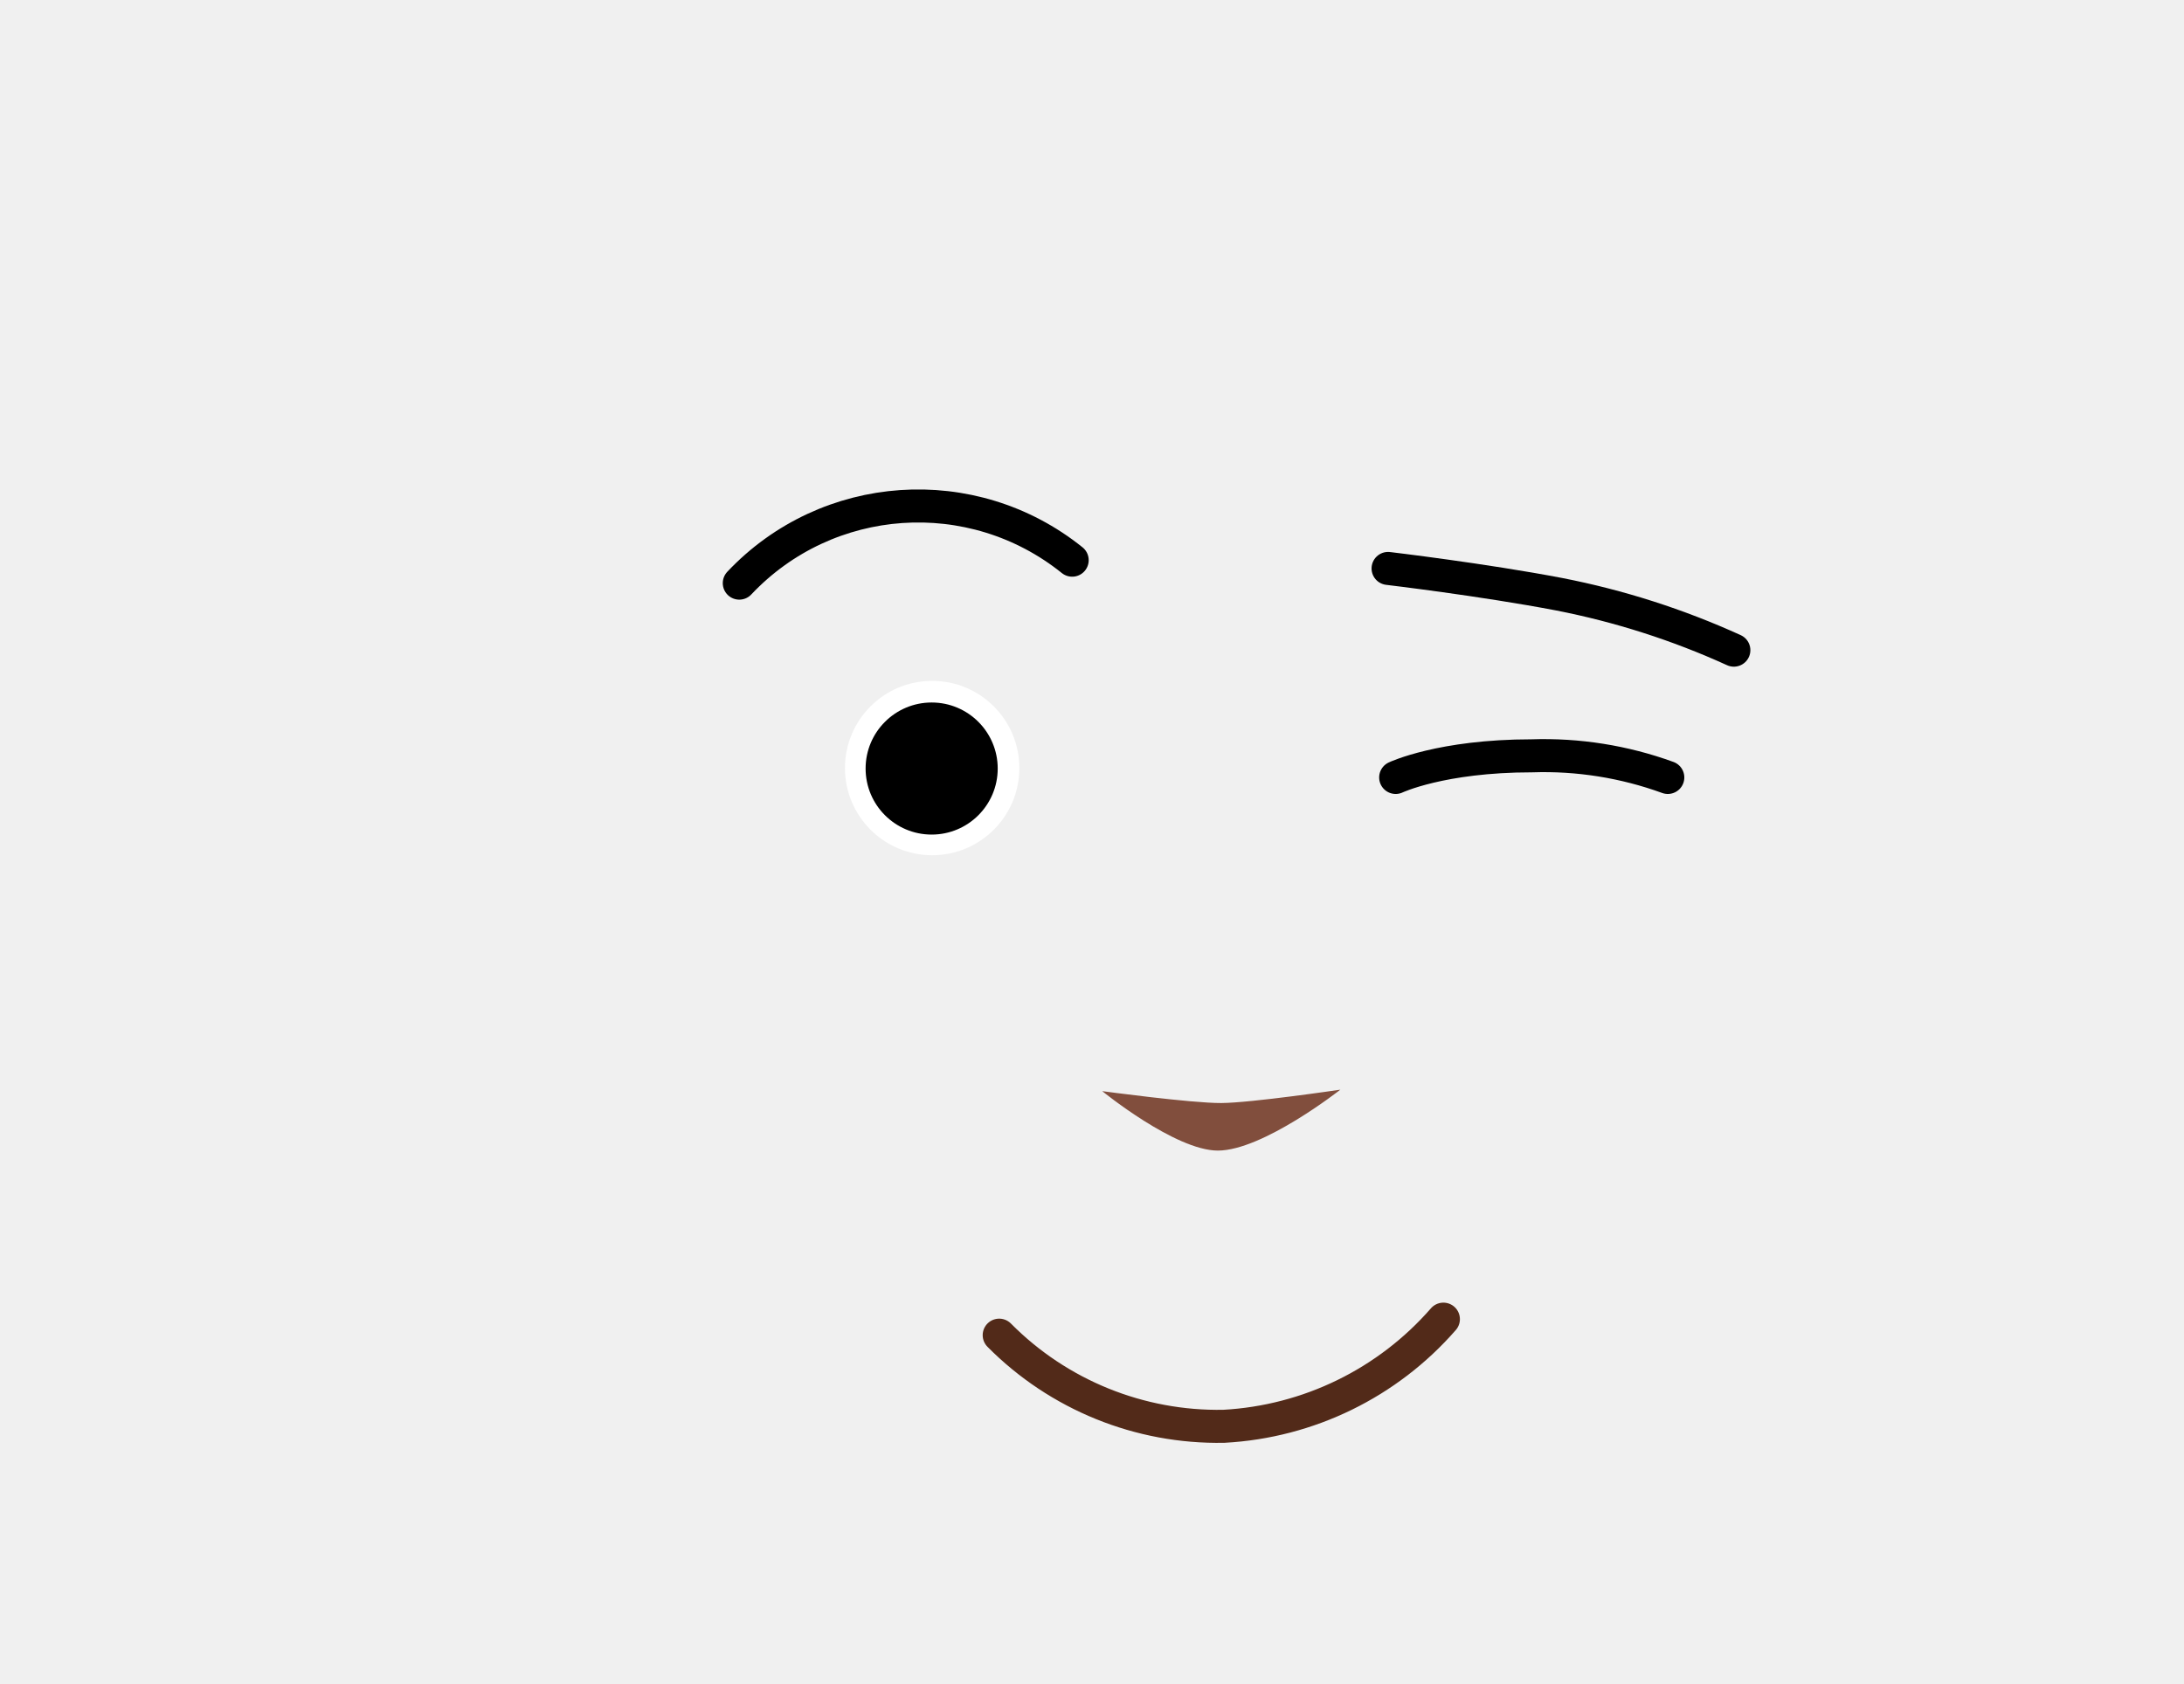
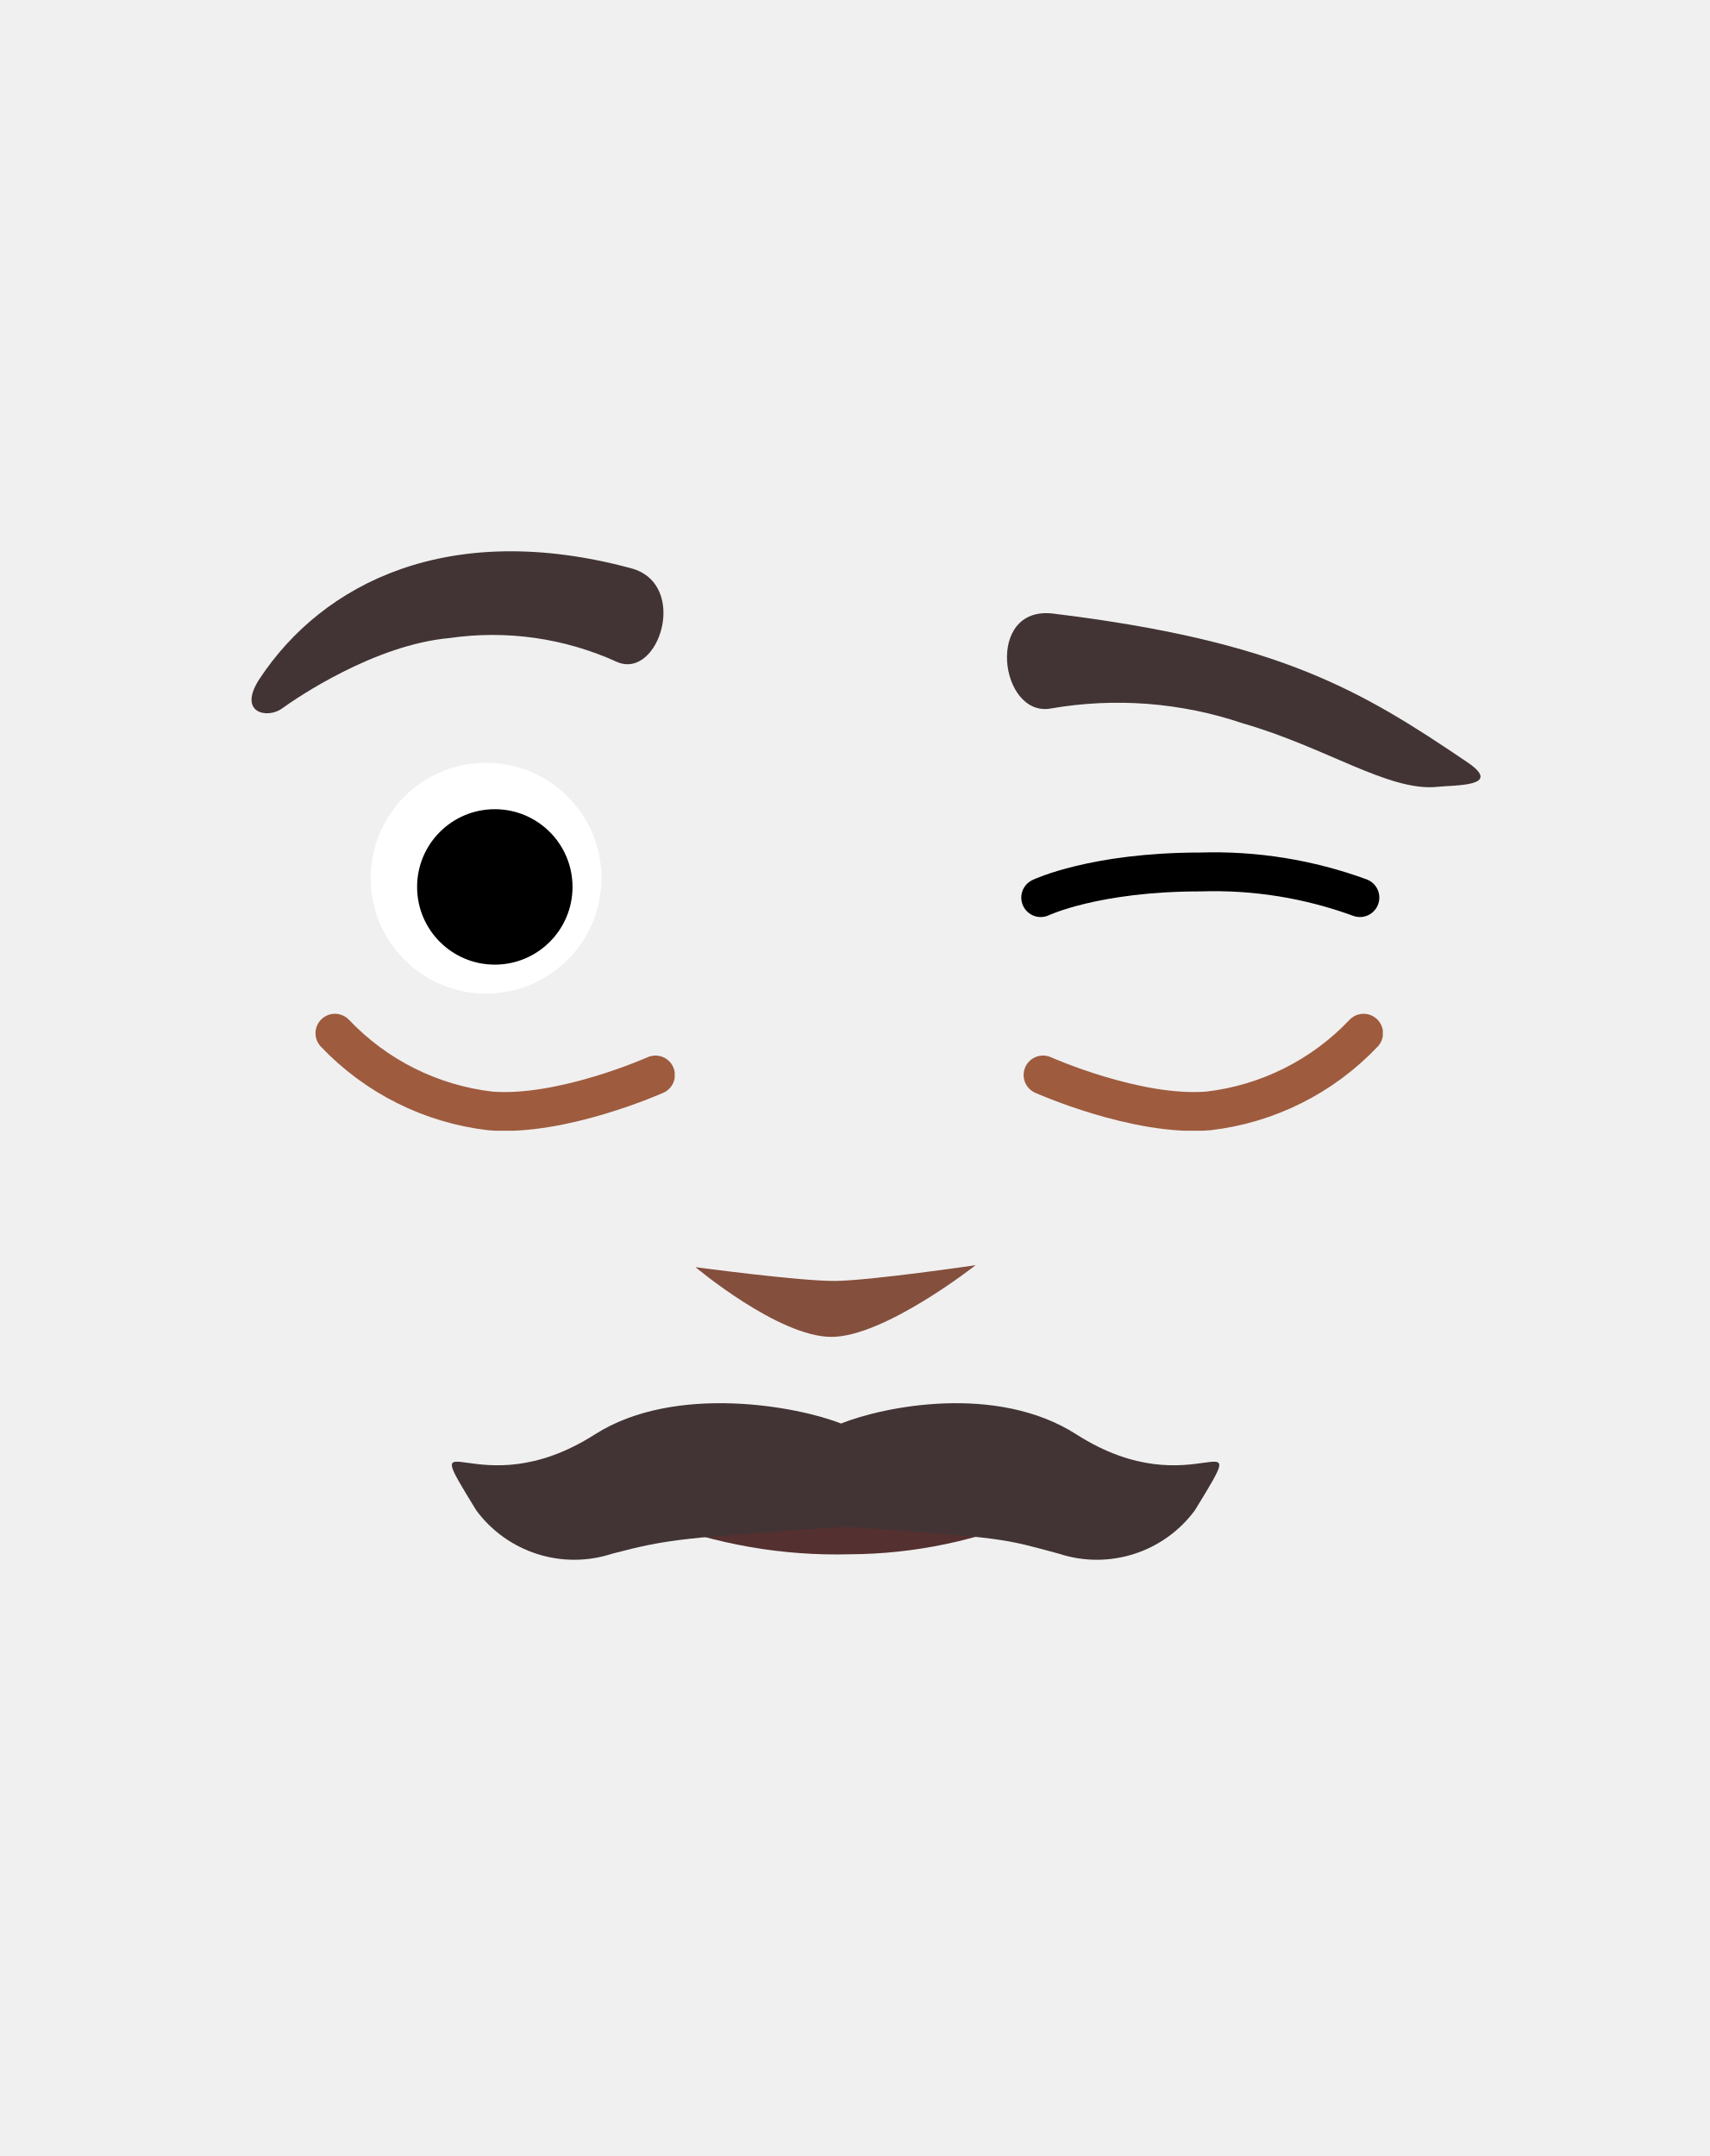
- <svg xmlns="http://www.w3.org/2000/svg" viewBox="0 0 132.26 101.97">
+ <svg xmlns="http://www.w3.org/2000/svg" viewBox="0 0 88 110.97">
  <defs>
-     <style>.cls-1,.cls-4{fill:none;stroke-linecap:round;stroke-miterlimit:10;stroke-width:2px;}.cls-1{stroke:#000;}.cls-2{fill:#fff;}.cls-3{fill:#814e3d;}.cls-4{stroke:#522a19;}</style>
+     <style>.cls-1,.cls-2,.cls-5,.cls-8{fill:none;}.cls-2{stroke:#000;}.cls-2,.cls-5,.cls-8{stroke-linecap:round;stroke-miterlimit:10;stroke-width:2px;}.cls-3{fill:#fff;}.cls-4{fill:#844f3d;}.cls-5{stroke:#543030;}.cls-6{fill:#423435;}.cls-7{clip-path:url(#clip-path);}.cls-8{stroke:#9e5b3e;}.cls-9{clip-path:url(#clip-path-2);}</style>
+     <clipPath id="clip-path">
+       <rect class="cls-1" x="52.69" y="52.17" width="18.49" height="6.03" />
+     </clipPath>
+     <clipPath id="clip-path-2">
+       <rect class="cls-1" x="16.24" y="52.17" width="18.49" height="6.03" />
+     </clipPath>
  </defs>
-   <g id="yeux">
-     <path class="cls-1" d="M84.52,47.09s2.76-1.31,8.24-1.31A21.93,21.93,0,0,1,101,47.09" />
-     <circle class="cls-2" cx="56.45" cy="46.52" r="5.28" />
-     <circle cx="56.42" cy="46.55" r="4" />
-     <path class="cls-1" d="M84.06,34.43s5.74.68,10.35,1.56A47.46,47.46,0,0,1,105,39.38" />
-     <path class="cls-1" d="M64.93,33.93a14.89,14.89,0,0,0-20.16,1.39" />
-     <path class="cls-3" d="M81.17,66s-4.69,3.69-7.42,3.69c-2.58,0-7-3.6-7-3.6s5.4.73,7.21.72S81.17,66,81.17,66Z" />
-     <path class="cls-4" d="M60.51,80.87a18.65,18.65,0,0,0,13.61,5.52A19,19,0,0,0,87.41,79.9" />
+   <g id="Calque_6" data-name="Calque 6">
+     <path class="cls-2" d="M53.57,46.2s2.76-1.32,8.23-1.32A21.81,21.81,0,0,1,70,46.2" />
+     <circle class="cls-3" cx="25.02" cy="45.2" r="5.94" />
+     <circle cx="25.47" cy="45.65" r="4" />
+     <path class="cls-4" d="M50.22,65.12s-4.69,3.69-7.42,3.69-7-3.59-7-3.59,5.4.73,7.21.71S50.22,65.12,50.22,65.12Z" />
+     <path class="cls-5" d="M34,77.31A25,25,0,0,0,43.71,79a23.67,23.67,0,0,0,9.43-2" />
+     <path class="cls-6" d="M61.51,77.73a6.27,6.27,0,0,1-7,2.24c-2.85-.76-2.57-.81-11-1.39h0c-8.4.58-9.11.63-12,1.39a6.27,6.27,0,0,1-7-2.24c-3.18-5.2,0,0,6.11-3.9,4.14-2.64,10.5-1.43,12.67-.56h0c2.17-.87,8-2.08,12.12.56C61.51,77.73,64.69,72.53,61.51,77.73Z" />
+     <path class="cls-6" d="M54.2,31.58c-3.51-.41-2.74,5.33-.13,4.89a20.1,20.1,0,0,1,9.9.76c4.26,1.22,7.52,3.52,10,3.27.92-.1,3.4,0,1.6-1.24C70,35.48,65.82,33,54.2,31.58Z" />
+     <path class="cls-6" d="M32.49,29.25c3,.81,1.43,5.76-.73,4.82a15.46,15.46,0,0,0-8.62-1.23c-3.87.35-7.87,3.08-8.63,3.63s-2.3.22-1.15-1.53C16.62,30,23.11,26.72,32.49,29.25Z" />
+     <g id="_Répétition_miroir_" data-name="&lt;Répétition miroir&gt;">
+       <g class="cls-7">
+         <path class="cls-8" d="M53.69,55.33s4.81,2.15,8.5,1.85a13.08,13.08,0,0,0,8-4" />
+       </g>
+     </g>
+     <g id="_Répétition_miroir_2" data-name="&lt;Répétition miroir&gt;">
+       <g class="cls-9">
+         <path class="cls-8" d="M33.74,55.33s-4.81,2.15-8.5,1.85a13.12,13.12,0,0,1-8-4" />
+       </g>
+     </g>
  </g>
</svg>
